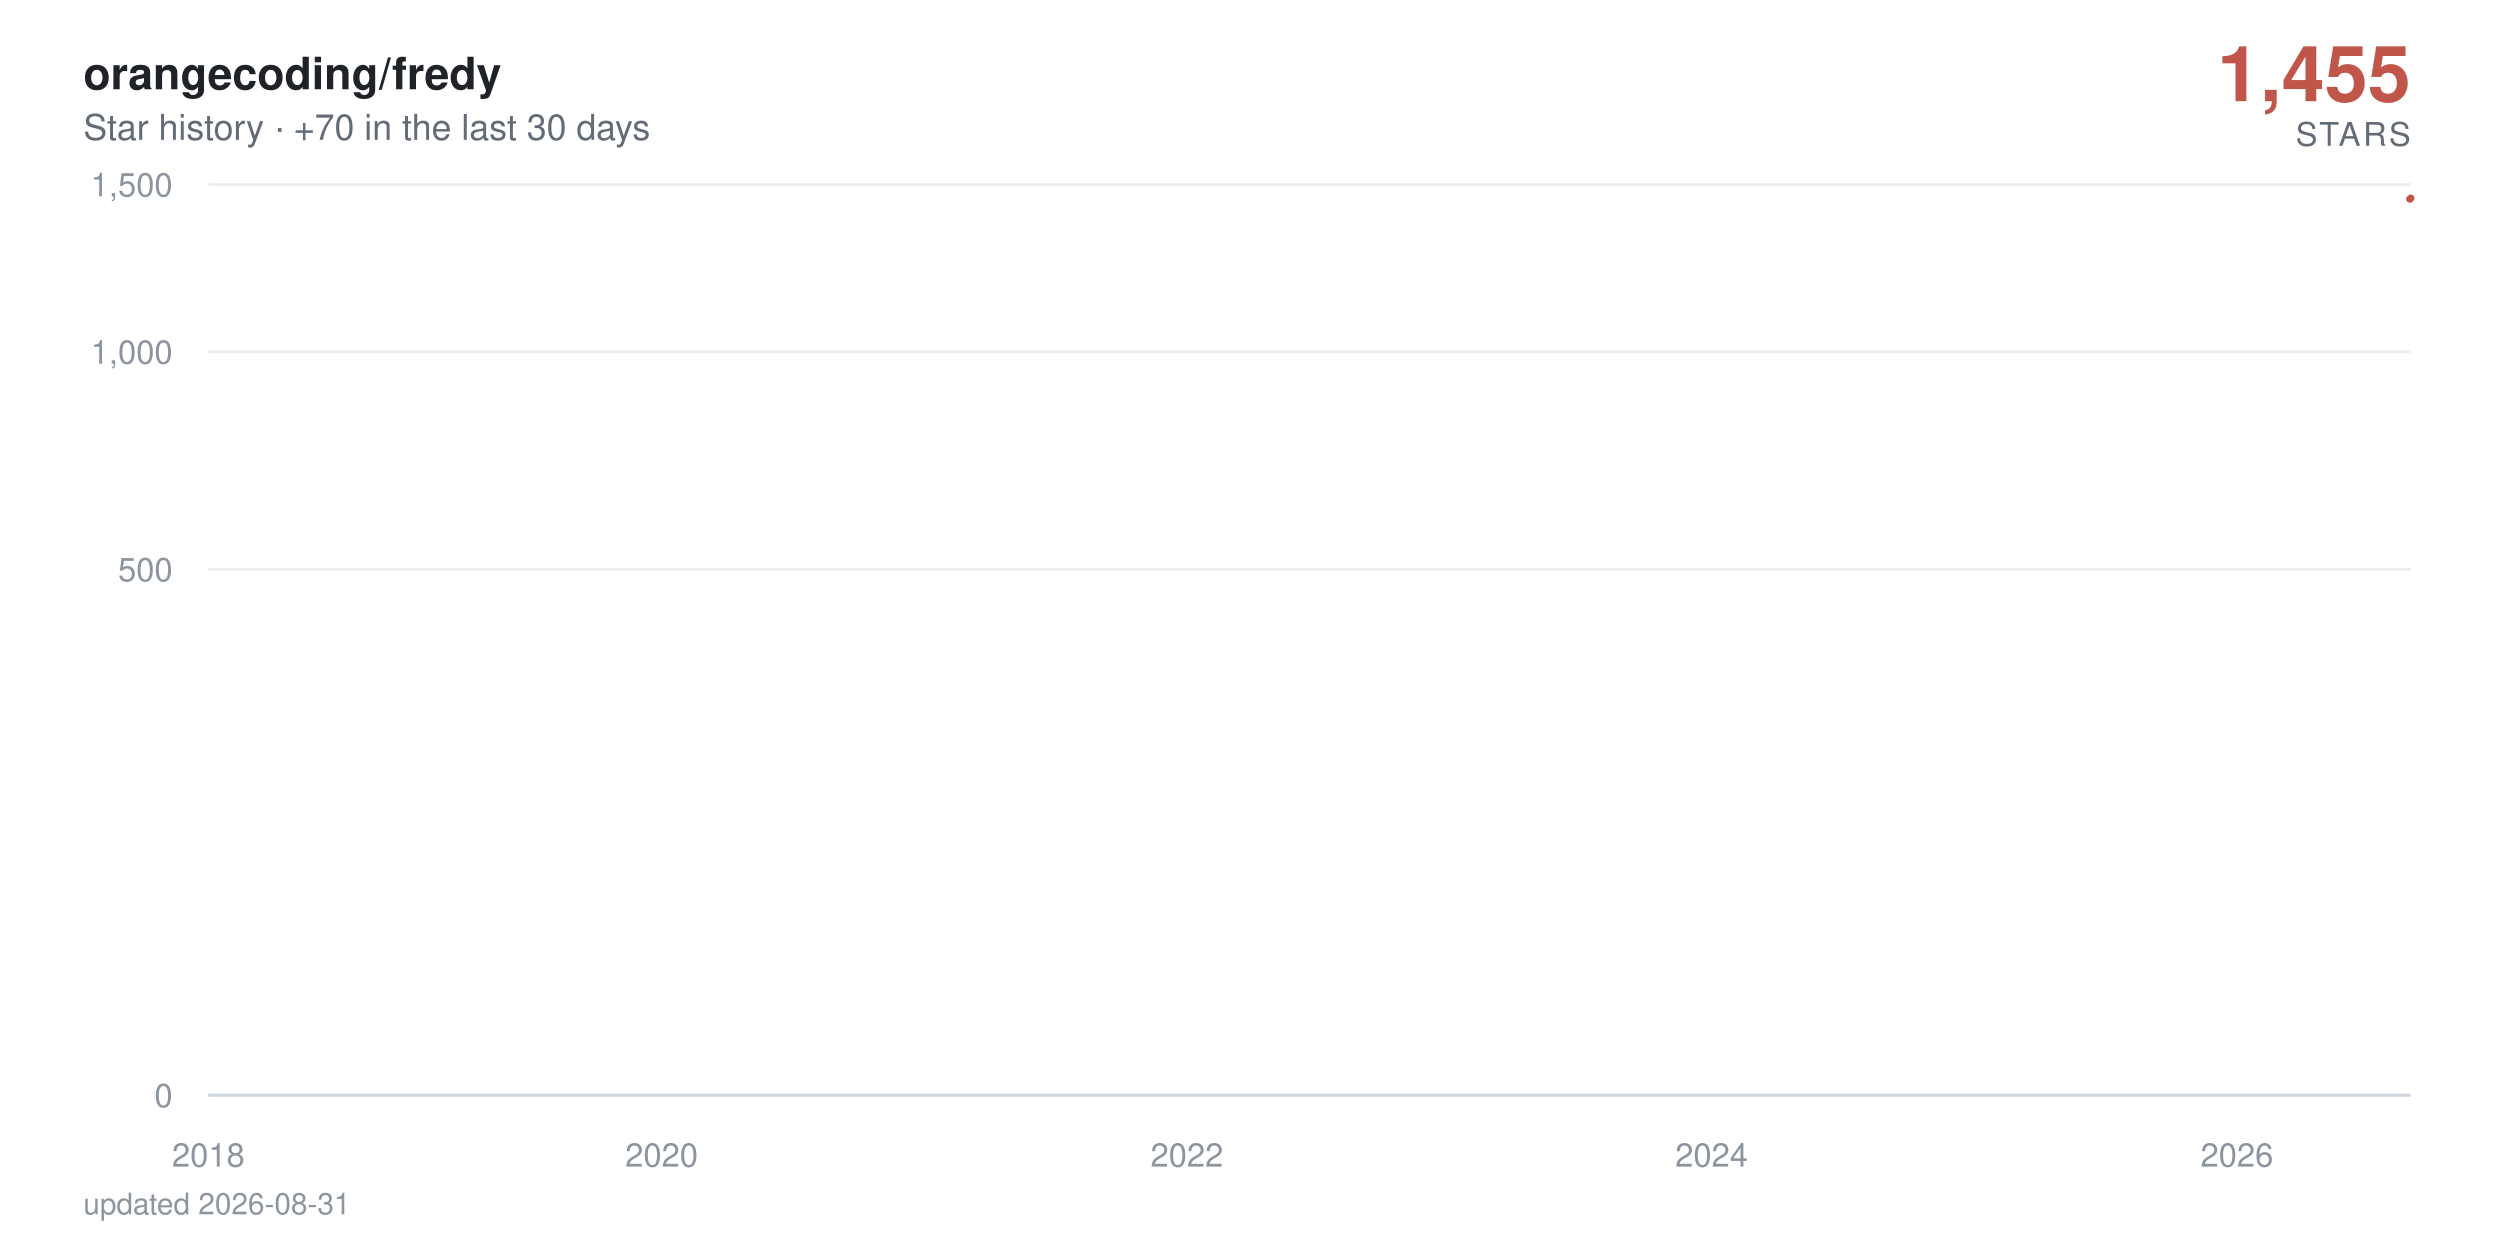
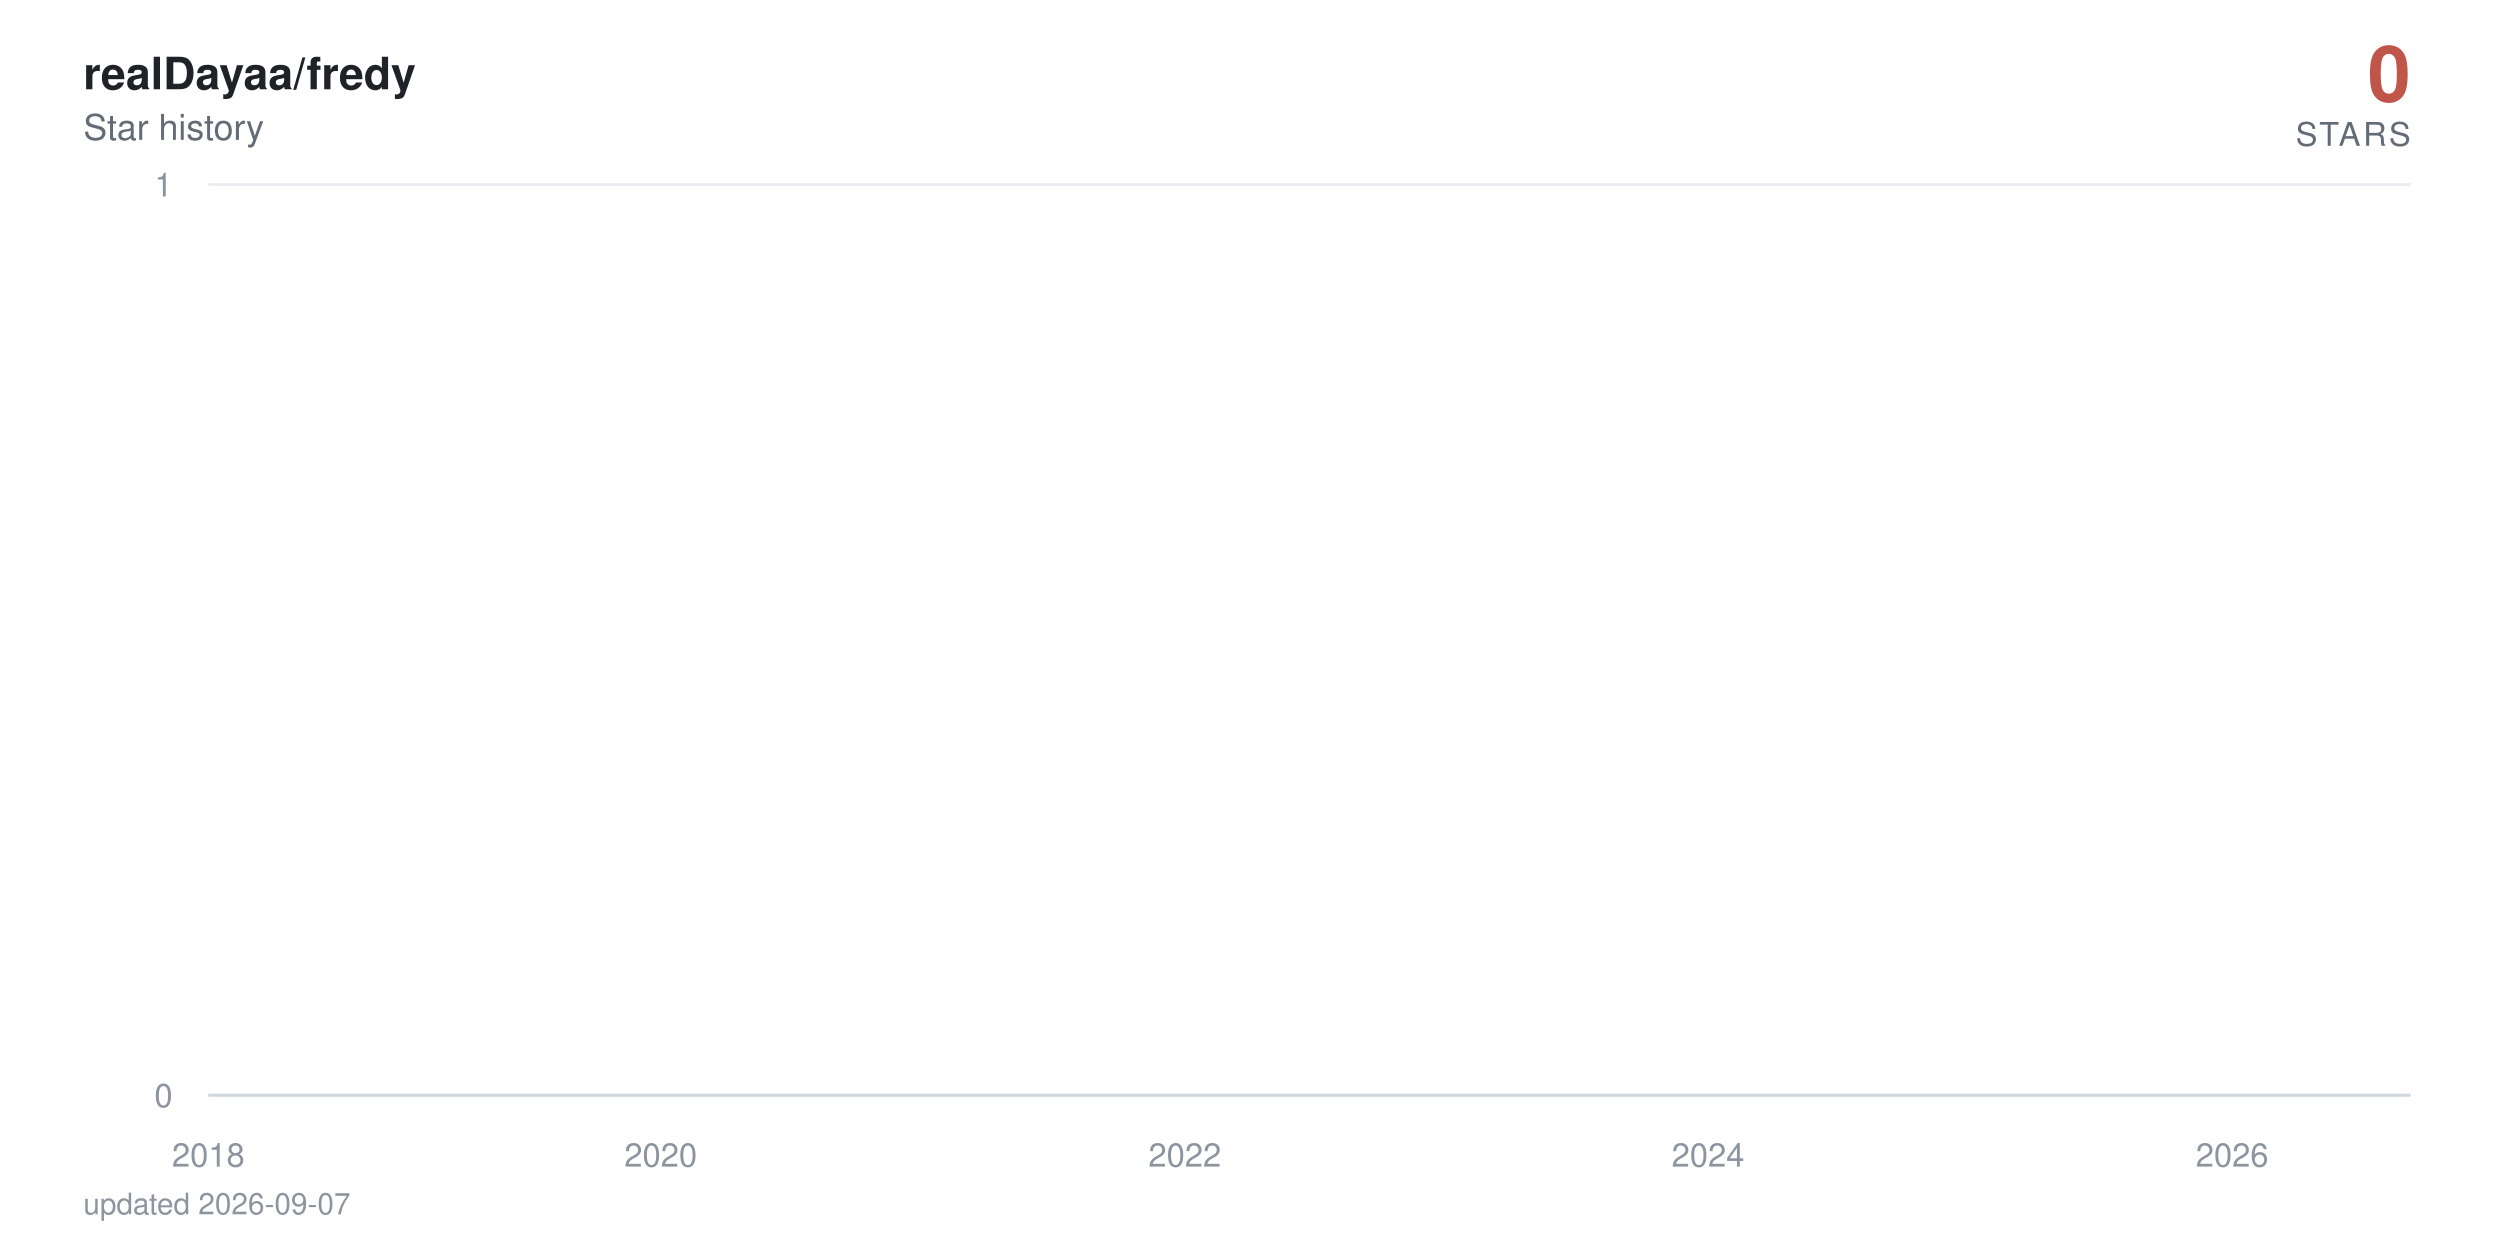
- <svg xmlns="http://www.w3.org/2000/svg" viewBox="0 0 840 420" width="840" height="420" role="img" aria-label="orangecoding/fredy star history: 1,455 stars">
+ <svg xmlns="http://www.w3.org/2000/svg" viewBox="0 0 840 420" width="840" height="420" role="img" aria-label="realDayaa/fredy star history: 0 stars">
  <defs>
    <linearGradient id="area" x1="0" y1="0" x2="0" y2="1">
      <stop offset="0%" stop-color="#c0564a" stop-opacity="0.38" />
      <stop offset="100%" stop-color="#c0564a" stop-opacity="0" />
    </linearGradient>
  </defs>
  <style>
    text { font-family: -apple-system, BlinkMacSystemFont, 'Segoe UI', Helvetica, Arial, sans-serif; }
    .tick { fill: #8c959f; font-size: 11px; }
    .title { fill: #1f2328; font-size: 15px; font-weight: 600; }
    .subtitle { fill: #636c76; font-size: 12px; }
    .total { fill: #c0564a; font-size: 26px; font-weight: 700; }
    .total-label { fill: #636c76; font-size: 11px; letter-spacing: 0.08em; }
    .milestone-label { fill: #636c76; font-size: 10px; font-weight: 600; }
    .footer { fill: #8c959f; font-size: 10px; }

-     .line { stroke-dasharray: 895; stroke-dashoffset: 895; animation: draw 2.4s cubic-bezier(0.22, 0.61, 0.36, 1) forwards; }
+     .line { stroke-dasharray: 23178; stroke-dashoffset: 23178; animation: draw 2.4s cubic-bezier(0.22, 0.61, 0.36, 1) forwards; }
    .fill { opacity: 0; animation: appear 1.4s ease-out 0.9s forwards; }
    .milestone { opacity: 0; animation: appear 0.6s ease-out 1.9s forwards; }
    .end { opacity: 0; animation: appear 0.5s ease-out 2.3s forwards; }
-     .halo { transform-origin: 810px 66.6px; animation: pulse 2.8s ease-in-out 2.8s infinite; }
+     .halo { transform-origin: 810px 368px; animation: pulse 2.8s ease-in-out 2.8s infinite; }

    @keyframes draw { to { stroke-dashoffset: 0; } }
    @keyframes appear { to { opacity: 1; } }
    @keyframes pulse { 0%, 100% { transform: scale(1); opacity: 0.22; } 50% { transform: scale(1.5); opacity: 0.05; } }

    @media (prefers-reduced-motion: reduce) {
      .line { stroke-dashoffset: 0; animation: none; }
      .fill, .milestone, .end { opacity: 1; animation: none; }
      .halo { animation: none; }
    }
  </style>
  <rect width="840" height="420" fill="#ffffff" />
-   <text x="28" y="30" class="title">orangecoding/fredy</text>
-   <text x="28" y="47" class="subtitle">Star history · +70 in the last 30 days</text>
-   <text x="810" y="34" text-anchor="end" class="total">1,455</text>
+   <text x="28" y="30" class="title">realDayaa/fredy</text>
+   <text x="28" y="47" class="subtitle">Star history</text>
+   <text x="810" y="34" text-anchor="end" class="total">0</text>
  <text x="810" y="49" text-anchor="end" class="total-label">STARS</text>
  <line x1="70" y1="368" x2="810" y2="368" stroke="#eaeef2" stroke-width="1" />
  <text x="58" y="372" text-anchor="end" class="tick">0</text>
-   <line x1="70" y1="191.3" x2="810" y2="191.3" stroke="#eaeef2" stroke-width="1" />
-   <text x="58" y="195.3" text-anchor="end" class="tick">500</text>
-   <line x1="70" y1="118.2" x2="810" y2="118.2" stroke="#eaeef2" stroke-width="1" />
-   <text x="58" y="122.2" text-anchor="end" class="tick">1,000</text>
  <line x1="70" y1="62" x2="810" y2="62" stroke="#eaeef2" stroke-width="1" />
-   <text x="58" y="66" text-anchor="end" class="tick">1,500</text>
+   <text x="58" y="66" text-anchor="end" class="tick">1</text>
  <line x1="70" y1="368" x2="810" y2="368" stroke="#d0d7de" stroke-width="1" />
  <text x="70" y="392" text-anchor="middle" class="tick">2018</text>
-   <text x="222.3" y="392" text-anchor="middle" class="tick">2020</text>
-   <text x="398.8" y="392" text-anchor="middle" class="tick">2022</text>
-   <text x="575.1" y="392" text-anchor="middle" class="tick">2024</text>
-   <text x="751.6" y="392" text-anchor="middle" class="tick">2026</text>
-   <path class="fill" d="M70,368 70,360.1 L71.7,356.8 L90,348.6 L90.3,347.1 L90.5,345.7 L198.9,344.3 L218.5,343 L221.6,340.6 L222.6,339.5 L226.5,338.4 L226.9,337.4 L233.7,336.4 L237.3,335.4 L258.3,334.5 L265.6,333.6 L268.5,332.7 L274.7,331.8 L288.3,330.9 L298.4,330.1 L313.4,329.3 L313.8,328.5 L325.4,327.7 L325.9,326.9 L330.8,326.2 L342.1,325.5 L342.6,324.7 L342.8,324 L346,323.3 L347.2,322.6 L349.3,321.9 L352,321.3 L364.6,320.6 L373.2,319.9 L374.2,318 L377.3,317.4 L382.2,316.8 L383.6,315.6 L383.9,315 L384.6,314.4 L385.3,313.3 L385.6,312.7 L388,312.1 L388.5,311.6 L390.6,311 L392.1,310.5 L392.6,309.9 L398.8,309.4 L400,308.9 L400.8,308.3 L401.5,307.8 L402,307.3 L402.5,306.8 L404.4,306.3 L405.1,305.3 L405.4,304.8 L405.6,304.3 L409.2,303.8 L409.5,303.3 L410.4,302.8 L411.1,302.4 L413.3,301.9 L414.5,301.4 L416.5,301 L419.1,300.5 L419.6,300 L422,299.6 L422.3,298.2 L425.9,297.8 L426.6,297.3 L428,296.9 L429,296.5 L429.3,296 L431.7,295.6 L433.1,295.2 L433.4,294.7 L435.8,294.3 L437.2,293.9 L438.7,293 L438.9,292.6 L440.4,292.2 L443.3,291.8 L445.4,291.4 L446.4,291 L447.4,290.6 L447.6,289.8 L448.1,289.4 L449.8,289 L450.5,288.6 L452,288.2 L452.2,287.8 L452.4,287.4 L453.2,287 L453.9,286.7 L455.6,285.9 L455.8,285.1 L456.3,284.8 L457,284.4 L457.3,283.6 L459.9,283.3 L460.2,282.9 L460.9,282.5 L465.7,281.8 L466.4,281.5 L468.9,281.1 L469.3,280.7 L469.8,280.4 L470.1,280 L472.5,279.7 L476.3,279.3 L477.1,279 L477.3,278.6 L478.8,278.3 L481.2,277.9 L482.1,277.6 L482.4,277.2 L482.6,276.9 L482.9,276.5 L484.1,276.2 L485.5,275.9 L487.9,275.5 L488.2,275.2 L489.9,274.8 L490.3,274.5 L494,274.2 L497.1,273.9 L497.6,273.5 L499.5,273.2 L499.8,272.9 L500,272.5 L500.5,272.2 L501.7,271.9 L502.4,271.6 L508.4,271.2 L509.9,270.9 L510.6,270.6 L512.1,270.3 L512.3,270 L512.8,269.6 L513.3,269.3 L513.5,269 L515.7,268.7 L516.9,268.4 L521.5,267.7 L530.9,267.4 L531.6,267.1 L537.4,266.8 L538.9,266.5 L544.2,266.2 L544.7,265.9 L546.8,265.6 L547.1,265.3 L548.8,265 L550,264.7 L551.7,264.4 L553.1,264.1 L558.9,263.8 L559.9,263.5 L564.5,263.2 L564.9,262.9 L574.6,262.6 L576.5,262 L576.8,261.7 L578.9,261.4 L579.2,261.1 L582.8,260.8 L583.1,260.5 L583.3,260.2 L585.2,260 L587.9,259.7 L588.6,259.4 L590.3,259.1 L594.4,258.8 L594.9,258.5 L596.1,258.2 L600.7,258 L601.4,257.4 L605,257.1 L606.7,256.5 L607.4,256.3 L611.8,256 L613.7,255.7 L616.9,255.4 L618.3,255.2 L620,254.9 L620.2,254.3 L620.7,254.1 L621,253.8 L621.2,253.5 L621.7,253.2 L621.9,253 L622.9,252.7 L623.9,252.4 L625.5,252.2 L626.5,251.9 L628.2,251.3 L628.7,251.1 L630.4,250.8 L632.3,250.5 L634.5,250.3 L635.2,250 L635.9,249.8 L638.1,249.5 L641,249.2 L643.2,249 L643.9,248.7 L644.1,248.4 L644.6,247.9 L645.3,247.7 L646.1,247.4 L646.5,247.1 L648,246.9 L650.4,246.6 L652.6,246.4 L653.5,246.1 L655.5,245.9 L660.3,245.6 L661.3,245.3 L662.2,245.1 L663.4,244.8 L663.9,244.3 L668.8,244.1 L670,243.8 L670.5,243.6 L675.5,243.3 L677.5,243.1 L678.2,242.8 L683,242.6 L683.2,242.3 L684.7,242.1 L685.9,241.6 L689.5,241.3 L690.2,241.1 L693.1,240.8 L694.4,240.4 L694.6,240.1 L694.8,239.9 L695.1,239.6 L695.8,238.9 L696,238.7 L696.3,238.2 L696.5,237.9 L697.2,237.7 L697.7,237.5 L698.9,237.2 L699.2,237 L699.4,236.7 L700.1,236.5 L701.6,236.3 L703.3,236 L703.8,235.8 L704.3,235.6 L705.2,235.1 L707.1,234.6 L708.4,234.4 L708.8,234.2 L709.3,233.9 L711.7,233.7 L712.5,233.5 L712.7,233 L715.4,232.8 L715.6,232.5 L717.3,232.3 L717.5,232.1 L717.8,231.8 L718.5,231.6 L718.7,231.4 L719.2,231.2 L719.5,230.9 L719.7,230.7 L720.4,230.2 L720.7,229.8 L720.9,229.6 L721.4,229.1 L721.6,228.7 L722.6,228.4 L722.8,228 L723.1,227.6 L723.8,227.3 L724,227.1 L724.3,226.9 L724.8,226.7 L725.5,224.9 L725.7,224.5 L726.2,223.8 L726.5,223.6 L727.7,223.4 L727.9,223.2 L728.2,222.7 L728.4,222.3 L728.6,222.1 L728.9,221.5 L729.1,221.2 L729.4,221 L729.8,220.8 L730.1,220.6 L732,220.4 L732.5,219.3 L732.7,219.1 L733,218.9 L733.2,218.7 L733.5,218.3 L734.2,217.9 L734.4,217.3 L734.7,216.8 L735.2,216.6 L735.6,216.2 L735.9,215.8 L736.1,215.6 L736.8,215 L737.3,214.4 L737.6,214.2 L738.1,214 L738.5,213.8 L739,213.4 L739.3,213.2 L739.5,213 L739.7,212.6 L740.5,212.4 L740.7,212.2 L740.9,212 L741.2,211.6 L741.4,211.4 L742.6,211.2 L743.4,211 L743.8,210.8 L744.1,210.6 L744.3,210.2 L744.6,209.6 L745.8,209.4 L746,209.2 L746.3,208.6 L746.5,208.2 L747,208 L748.2,207.8 L750.1,207.2 L750.6,207 L751.1,206.9 L751.3,206.3 L751.6,205.7 L751.8,204.9 L752.1,204.7 L752.5,203.8 L752.8,203.2 L753,202.8 L753.3,201.9 L754.2,201.7 L754.7,201.5 L755.2,201.3 L755.4,201.1 L755.7,201 L755.9,200.8 L756.2,200.2 L756.4,199.8 L756.6,199.7 L757.1,198.9 L757.6,198.7 L757.8,198.2 L758.1,198 L758.6,197.8 L758.8,197.4 L759.1,197.1 L759.3,196.9 L759.5,196.2 L759.8,195.1 L760,194.5 L760.3,194.2 L760.5,194 L760.7,193.8 L761,193.6 L761.2,193.1 L761.5,192.7 L761.7,192.4 L762,192 L762.4,191.7 L762.7,191 L763.2,190.6 L763.4,190.4 L763.6,190.1 L763.9,189.9 L764.1,189.4 L764.6,189.2 L764.9,189 L765.1,188.9 L765.8,188.5 L766.1,188 L766.3,187.8 L766.5,187.5 L766.8,187.1 L767,187 L767.3,186.6 L767.5,185.4 L767.7,184.9 L768,184.7 L768.2,184.6 L768.5,184.1 L768.7,183.9 L769,183.7 L769.4,183.6 L769.9,183 L770.2,182.5 L770.4,182 L770.9,181.5 L771.1,181.2 L771.4,181 L771.6,180.5 L771.9,180.4 L772.3,180 L772.6,179.5 L772.8,179 L773.1,178.9 L773.3,178.2 L773.5,178 L774,177.9 L774.3,177.7 L774.5,177.6 L774.8,177.4 L775.2,177.2 L775.5,176.7 L775.7,176.6 L776,176.4 L776.2,176.3 L776.7,176.1 L777.6,175.9 L777.9,175.6 L778.6,174.8 L778.9,174.3 L779.3,174 L779.6,173.8 L780.3,173.7 L780.5,173.5 L781,173.2 L781.3,172.9 L781.5,172.7 L781.8,172.5 L782,171.9 L783,171.7 L783.2,171.4 L783.7,171.1 L783.9,171 L784.2,170.8 L784.9,170.6 L785.4,170.5 L785.6,170.2 L785.9,169.8 L786.1,169.7 L786.3,169.5 L786.6,169.4 L786.8,169.2 L787.1,169.1 L787.3,168.9 L787.5,168.7 L787.8,146.9 L788,116.8 L788.3,111.7 L788.5,107.9 L788.8,106.1 L789,104.4 L789.2,104.1 L789.5,103.3 L789.7,102.6 L790,101.9 L790.2,101.4 L790.7,101.1 L790.9,100.8 L791.2,100 L791.4,97.2 L791.7,96.6 L791.9,95.7 L792.1,95.6 L792.4,95.4 L792.6,94.9 L792.9,94.5 L793.1,94.1 L793.3,93.5 L793.8,92.9 L794.1,92.7 L794.3,92.5 L794.5,92.3 L794.8,91.6 L795,91.2 L795.3,90.9 L795.5,90.8 L795.8,90.3 L796,90.1 L796.2,89.8 L796.5,88.9 L796.7,88.7 L797,88.4 L797.2,88.2 L797.4,88.1 L797.9,87.9 L798.4,87.5 L798.7,87.3 L799.1,87.2 L799.4,86.9 L799.6,86.8 L799.9,86.3 L800.1,86.1 L800.3,85.8 L800.6,85.6 L800.8,85.2 L801.1,85.1 L801.3,84.1 L801.5,77.9 L801.8,75.8 L802,75.3 L802.3,74.7 L802.5,74.4 L802.8,74 L803,73.5 L803.2,73.3 L803.7,73.2 L804,73.1 L804.2,73 L804.4,72.7 L804.7,72.4 L804.9,72.3 L805.2,71.8 L805.4,71.7 L805.7,71.1 L805.9,71 L806.1,70.7 L806.4,70.5 L806.6,70.5 L806.9,69.7 L807.1,69.3 L807.3,69.2 L807.6,69.1 L807.8,68.8 L808.1,68.6 L808.3,68.6 L808.6,68.2 L808.8,67.7 L809,67.5 L809.3,67.2 L809.5,67 L809.8,66.8 L810,66.6 L810,368 Z" fill="url(#area)" />
-   <path class="line" d="M70,360.1 L71.7,356.8 L90,348.6 L90.3,347.1 L90.5,345.7 L198.9,344.3 L218.5,343 L221.6,340.6 L222.6,339.5 L226.5,338.4 L226.9,337.4 L233.7,336.4 L237.3,335.4 L258.3,334.5 L265.6,333.6 L268.5,332.7 L274.7,331.8 L288.3,330.9 L298.4,330.1 L313.4,329.3 L313.8,328.5 L325.4,327.7 L325.9,326.9 L330.8,326.2 L342.1,325.5 L342.6,324.7 L342.8,324 L346,323.3 L347.2,322.6 L349.3,321.9 L352,321.3 L364.6,320.6 L373.2,319.9 L374.2,318 L377.3,317.4 L382.2,316.8 L383.6,315.6 L383.9,315 L384.6,314.4 L385.3,313.3 L385.6,312.7 L388,312.1 L388.5,311.6 L390.6,311 L392.1,310.5 L392.6,309.9 L398.8,309.4 L400,308.9 L400.8,308.3 L401.5,307.8 L402,307.3 L402.5,306.8 L404.4,306.3 L405.1,305.3 L405.4,304.8 L405.6,304.3 L409.2,303.8 L409.5,303.3 L410.4,302.8 L411.1,302.4 L413.3,301.9 L414.5,301.4 L416.5,301 L419.1,300.5 L419.6,300 L422,299.6 L422.3,298.2 L425.9,297.8 L426.6,297.3 L428,296.9 L429,296.5 L429.3,296 L431.7,295.6 L433.1,295.2 L433.4,294.7 L435.8,294.3 L437.2,293.9 L438.7,293 L438.9,292.6 L440.4,292.2 L443.3,291.8 L445.4,291.4 L446.4,291 L447.4,290.6 L447.6,289.8 L448.1,289.4 L449.8,289 L450.5,288.6 L452,288.2 L452.2,287.8 L452.4,287.4 L453.2,287 L453.9,286.7 L455.6,285.9 L455.8,285.1 L456.3,284.8 L457,284.4 L457.3,283.6 L459.9,283.3 L460.2,282.9 L460.9,282.5 L465.7,281.8 L466.4,281.5 L468.9,281.1 L469.3,280.7 L469.8,280.4 L470.1,280 L472.5,279.7 L476.3,279.3 L477.1,279 L477.3,278.6 L478.8,278.3 L481.2,277.9 L482.1,277.6 L482.4,277.2 L482.6,276.9 L482.9,276.5 L484.1,276.2 L485.5,275.9 L487.9,275.5 L488.2,275.2 L489.9,274.8 L490.3,274.5 L494,274.2 L497.1,273.9 L497.6,273.5 L499.5,273.2 L499.8,272.9 L500,272.5 L500.5,272.2 L501.7,271.9 L502.4,271.6 L508.4,271.2 L509.9,270.9 L510.6,270.6 L512.1,270.3 L512.3,270 L512.8,269.6 L513.3,269.3 L513.5,269 L515.7,268.7 L516.9,268.4 L521.5,267.7 L530.9,267.4 L531.6,267.1 L537.4,266.8 L538.9,266.5 L544.2,266.2 L544.7,265.9 L546.8,265.6 L547.1,265.3 L548.8,265 L550,264.7 L551.7,264.4 L553.1,264.1 L558.9,263.8 L559.9,263.5 L564.5,263.2 L564.9,262.9 L574.6,262.6 L576.5,262 L576.8,261.7 L578.9,261.4 L579.2,261.1 L582.8,260.8 L583.1,260.5 L583.3,260.2 L585.2,260 L587.9,259.7 L588.6,259.4 L590.3,259.1 L594.4,258.8 L594.9,258.5 L596.1,258.2 L600.7,258 L601.4,257.4 L605,257.1 L606.7,256.5 L607.4,256.3 L611.8,256 L613.7,255.7 L616.9,255.4 L618.3,255.2 L620,254.9 L620.2,254.3 L620.7,254.1 L621,253.8 L621.2,253.5 L621.7,253.2 L621.9,253 L622.9,252.7 L623.9,252.4 L625.5,252.2 L626.5,251.9 L628.2,251.3 L628.7,251.1 L630.4,250.8 L632.3,250.5 L634.5,250.3 L635.2,250 L635.9,249.8 L638.1,249.5 L641,249.2 L643.2,249 L643.9,248.7 L644.1,248.4 L644.6,247.9 L645.3,247.7 L646.1,247.4 L646.5,247.1 L648,246.9 L650.4,246.6 L652.6,246.4 L653.5,246.1 L655.5,245.9 L660.3,245.6 L661.3,245.3 L662.2,245.1 L663.4,244.8 L663.9,244.3 L668.8,244.1 L670,243.8 L670.5,243.6 L675.5,243.3 L677.5,243.1 L678.2,242.8 L683,242.6 L683.2,242.3 L684.7,242.1 L685.9,241.6 L689.5,241.3 L690.2,241.1 L693.1,240.8 L694.4,240.4 L694.6,240.1 L694.8,239.9 L695.1,239.6 L695.8,238.9 L696,238.7 L696.3,238.2 L696.5,237.9 L697.2,237.7 L697.7,237.5 L698.9,237.2 L699.2,237 L699.4,236.7 L700.1,236.5 L701.6,236.3 L703.3,236 L703.8,235.8 L704.3,235.6 L705.2,235.1 L707.1,234.6 L708.4,234.4 L708.8,234.2 L709.3,233.9 L711.7,233.7 L712.5,233.5 L712.7,233 L715.4,232.8 L715.6,232.5 L717.3,232.3 L717.5,232.1 L717.8,231.8 L718.5,231.6 L718.7,231.4 L719.2,231.2 L719.5,230.9 L719.7,230.7 L720.4,230.2 L720.7,229.8 L720.9,229.6 L721.4,229.1 L721.6,228.7 L722.6,228.4 L722.8,228 L723.1,227.6 L723.8,227.3 L724,227.1 L724.3,226.9 L724.8,226.7 L725.5,224.9 L725.7,224.5 L726.2,223.8 L726.5,223.6 L727.7,223.4 L727.9,223.2 L728.2,222.7 L728.4,222.3 L728.6,222.1 L728.9,221.5 L729.1,221.2 L729.4,221 L729.8,220.8 L730.1,220.6 L732,220.4 L732.5,219.3 L732.7,219.1 L733,218.9 L733.2,218.7 L733.5,218.3 L734.2,217.9 L734.4,217.3 L734.7,216.8 L735.2,216.6 L735.6,216.2 L735.9,215.8 L736.1,215.6 L736.8,215 L737.3,214.4 L737.6,214.2 L738.1,214 L738.5,213.8 L739,213.4 L739.3,213.2 L739.5,213 L739.7,212.6 L740.5,212.4 L740.7,212.2 L740.9,212 L741.2,211.6 L741.4,211.4 L742.6,211.2 L743.4,211 L743.8,210.8 L744.1,210.6 L744.3,210.2 L744.6,209.6 L745.8,209.4 L746,209.2 L746.3,208.6 L746.5,208.2 L747,208 L748.2,207.8 L750.1,207.2 L750.6,207 L751.1,206.9 L751.3,206.3 L751.6,205.7 L751.8,204.9 L752.1,204.7 L752.5,203.8 L752.8,203.2 L753,202.8 L753.3,201.9 L754.2,201.7 L754.7,201.5 L755.2,201.3 L755.4,201.1 L755.7,201 L755.9,200.8 L756.2,200.2 L756.4,199.8 L756.6,199.7 L757.1,198.9 L757.6,198.7 L757.8,198.2 L758.1,198 L758.6,197.8 L758.8,197.4 L759.1,197.1 L759.3,196.9 L759.5,196.2 L759.8,195.1 L760,194.5 L760.3,194.2 L760.5,194 L760.7,193.8 L761,193.6 L761.2,193.1 L761.5,192.7 L761.7,192.4 L762,192 L762.4,191.7 L762.7,191 L763.2,190.6 L763.4,190.4 L763.6,190.1 L763.9,189.9 L764.1,189.4 L764.6,189.2 L764.9,189 L765.1,188.9 L765.8,188.5 L766.1,188 L766.3,187.8 L766.5,187.5 L766.8,187.1 L767,187 L767.3,186.6 L767.5,185.4 L767.7,184.9 L768,184.7 L768.2,184.6 L768.5,184.1 L768.7,183.9 L769,183.7 L769.4,183.6 L769.9,183 L770.2,182.5 L770.4,182 L770.9,181.5 L771.1,181.2 L771.4,181 L771.6,180.5 L771.9,180.4 L772.3,180 L772.6,179.5 L772.8,179 L773.1,178.9 L773.3,178.2 L773.5,178 L774,177.9 L774.3,177.7 L774.5,177.6 L774.8,177.4 L775.2,177.2 L775.5,176.7 L775.7,176.6 L776,176.4 L776.2,176.3 L776.7,176.1 L777.6,175.9 L777.9,175.6 L778.6,174.8 L778.9,174.3 L779.3,174 L779.6,173.8 L780.3,173.7 L780.5,173.5 L781,173.2 L781.3,172.9 L781.5,172.7 L781.8,172.5 L782,171.9 L783,171.7 L783.2,171.4 L783.7,171.1 L783.9,171 L784.2,170.8 L784.9,170.6 L785.4,170.5 L785.6,170.2 L785.9,169.8 L786.1,169.7 L786.3,169.5 L786.6,169.4 L786.8,169.2 L787.1,169.1 L787.3,168.9 L787.5,168.7 L787.8,146.9 L788,116.8 L788.3,111.7 L788.5,107.9 L788.8,106.1 L789,104.4 L789.2,104.1 L789.5,103.3 L789.7,102.6 L790,101.9 L790.2,101.4 L790.7,101.1 L790.9,100.8 L791.2,100 L791.4,97.2 L791.7,96.6 L791.9,95.7 L792.1,95.6 L792.4,95.4 L792.6,94.9 L792.9,94.5 L793.1,94.1 L793.3,93.5 L793.8,92.9 L794.1,92.7 L794.3,92.5 L794.5,92.3 L794.8,91.6 L795,91.2 L795.3,90.9 L795.5,90.8 L795.8,90.3 L796,90.1 L796.2,89.8 L796.5,88.9 L796.7,88.7 L797,88.4 L797.2,88.2 L797.4,88.1 L797.9,87.9 L798.4,87.5 L798.7,87.3 L799.1,87.2 L799.4,86.9 L799.6,86.8 L799.9,86.3 L800.1,86.1 L800.3,85.8 L800.6,85.6 L800.8,85.2 L801.1,85.1 L801.3,84.1 L801.5,77.9 L801.8,75.8 L802,75.3 L802.3,74.7 L802.5,74.4 L802.8,74 L803,73.5 L803.2,73.3 L803.7,73.2 L804,73.1 L804.2,73 L804.4,72.7 L804.7,72.4 L804.9,72.3 L805.2,71.8 L805.4,71.7 L805.7,71.1 L805.9,71 L806.1,70.7 L806.4,70.5 L806.6,70.5 L806.9,69.7 L807.1,69.3 L807.3,69.2 L807.6,69.1 L807.8,68.8 L808.1,68.6 L808.3,68.6 L808.6,68.2 L808.8,67.7 L809,67.5 L809.3,67.2 L809.5,67 L809.8,66.8 L810,66.6" fill="none" stroke="#c0564a" stroke-width="2.5" stroke-linecap="round" stroke-linejoin="round" />
+   <text x="222" y="392" text-anchor="middle" class="tick">2020</text>
+   <text x="398.1" y="392" text-anchor="middle" class="tick">2022</text>
+   <text x="573.9" y="392" text-anchor="middle" class="tick">2024</text>
+   <text x="750" y="392" text-anchor="middle" class="tick">2026</text>
+   <path class="fill" d="M70,368 70,62 L71.7,-64.7 L90,-381.5 L90.2,-441.6 L90.5,-497.5 L198.6,-550 L218.1,-599.7 L221.3,-692 L222.2,-735.3 L226.1,-776.9 L226.6,-817.1 L233.3,-856 L236.9,-893.7 L257.9,-930.2 L265.1,-965.8 L268,-1000.5 L274.3,-1034.3 L287.8,-1067.3 L297.9,-1099.5 L312.8,-1131.1 L313.3,-1162 L324.9,-1192.3 L325.3,-1222 L330.2,-1251.2 L341.5,-1279.9 L342,-1308 L342.2,-1335.7 L345.3,-1363 L346.5,-1389.8 L348.7,-1416.3 L351.4,-1442.3 L363.9,-1468 L372.6,-1493.3 L373.5,-1567.3 L376.6,-1591.4 L381.5,-1615.1 L382.9,-1661.8 L383.2,-1684.7 L383.9,-1707.4 L384.6,-1752 L384.8,-1774 L387.2,-1795.7 L387.7,-1817.3 L389.9,-1838.6 L391.3,-1859.7 L391.8,-1880.6 L398.1,-1901.4 L399.3,-1921.9 L400,-1942.2 L400.7,-1962.4 L401.2,-1982.4 L401.7,-2002.3 L403.6,-2021.9 L404.3,-2060.8 L404.6,-2080 L404.8,-2099.1 L408.4,-2118 L408.7,-2136.7 L409.6,-2155.3 L410.4,-2173.8 L412.5,-2192.2 L413.7,-2210.4 L415.7,-2228.5 L418.3,-2246.5 L418.8,-2264.3 L421.2,-2282 L421.5,-2334.5 L425.1,-2351.8 L425.8,-2368.9 L427.2,-2386 L428.2,-2402.9 L428.4,-2419.8 L430.8,-2436.5 L432.3,-2453.2 L432.5,-2469.7 L434.9,-2486.2 L436.4,-2502.5 L437.8,-2535 L438.1,-2551.1 L439.5,-2567 L442.4,-2583 L444.6,-2598.8 L445.5,-2614.5 L446.5,-2630.2 L446.7,-2661.2 L447.2,-2676.7 L448.9,-2692 L449.6,-2707.3 L451.1,-2722.4 L451.3,-2737.6 L451.6,-2752.6 L452.3,-2767.6 L453,-2782.5 L454.7,-2812 L454.9,-2841.4 L455.4,-2855.9 L456.1,-2870.4 L456.4,-2899.2 L459,-2913.5 L459.3,-2927.7 L460,-2941.9 L464.8,-2970.1 L465.5,-2984.1 L467.9,-2998 L468.4,-3011.9 L468.9,-3025.7 L469.1,-3039.5 L471.6,-3053.2 L475.4,-3066.8 L476.1,-3080.4 L476.4,-3094 L477.8,-3107.5 L480.2,-3120.9 L481.2,-3134.3 L481.4,-3147.7 L481.7,-3161 L481.9,-3174.2 L483.1,-3187.4 L484.6,-3200.5 L487,-3213.6 L487.2,-3226.7 L488.9,-3239.7 L489.4,-3252.6 L493,-3265.5 L496.1,-3278.4 L496.6,-3291.2 L498.5,-3304 L498.8,-3316.7 L499,-3329.4 L499.5,-3342.1 L500.7,-3354.7 L501.4,-3367.2 L507.4,-3379.7 L508.9,-3392.2 L509.6,-3404.6 L511.1,-3417 L511.3,-3429.4 L511.8,-3441.7 L512.3,-3453.9 L512.5,-3466.2 L514.7,-3478.4 L515.9,-3490.5 L520.5,-3514.7 L529.9,-3526.7 L530.6,-3538.7 L536.4,-3550.7 L537.8,-3562.6 L543.1,-3574.5 L543.6,-3586.4 L545.7,-3598.2 L546,-3610 L547.7,-3621.8 L548.9,-3633.5 L550.6,-3645.2 L552,-3656.8 L557.8,-3668.4 L558.8,-3680 L563.3,-3691.5 L563.8,-3703.1 L573.5,-3714.5 L575.4,-3737.4 L575.6,-3748.8 L577.8,-3760.2 L578,-3771.5 L581.6,-3782.8 L581.9,-3794 L582.1,-3805.3 L584,-3816.5 L586.7,-3827.7 L587.4,-3838.8 L589.1,-3849.9 L593.2,-3861 L593.7,-3872.1 L594.9,-3883.1 L599.5,-3894.1 L600.2,-3916 L603.8,-3926.9 L605.5,-3948.7 L606.2,-3959.5 L610.5,-3970.3 L612.5,-3981.1 L615.6,-3991.8 L617.1,-4002.6 L618.7,-4013.3 L619,-4034.6 L619.5,-4045.2 L619.7,-4055.8 L619.9,-4066.4 L620.4,-4076.9 L620.7,-4087.4 L621.6,-4097.9 L622.6,-4108.4 L624.3,-4118.8 L625.2,-4129.3 L626.9,-4150 L627.4,-4160.4 L629.1,-4170.7 L631,-4181 L633.2,-4191.3 L633.9,-4201.6 L634.6,-4211.8 L636.8,-4222 L639.7,-4232.2 L641.9,-4242.4 L642.6,-4252.5 L642.8,-4262.6 L643.3,-4282.8 L644,-4292.9 L644.8,-4302.9 L645.2,-4312.9 L646.7,-4322.9 L649.1,-4332.9 L651.3,-4342.8 L652.2,-4352.7 L654.1,-4362.6 L659,-4372.5 L659.9,-4382.4 L660.9,-4392.2 L662.1,-4402.1 L662.6,-4421.7 L667.4,-4431.4 L668.6,-4441.2 L669.1,-4450.9 L674.1,-4460.6 L676.1,-4470.3 L676.8,-4480 L681.6,-4489.6 L681.8,-4499.2 L683.3,-4508.8 L684.5,-4528 L688.1,-4537.6 L688.8,-4547.1 L691.7,-4556.6 L692.9,-4575.6 L693.2,-4585 L693.4,-4594.5 L693.7,-4603.9 L694.4,-4632.1 L694.6,-4641.4 L694.9,-4660.1 L695.1,-4669.4 L695.8,-4678.7 L696.3,-4687.9 L697.5,-4697.2 L697.7,-4706.4 L698,-4715.7 L698.7,-4724.9 L700.2,-4734 L701.8,-4743.2 L702.3,-4752.4 L702.8,-4761.5 L703.8,-4779.7 L705.7,-4797.9 L706.9,-4806.9 L707.4,-4816 L707.9,-4825 L710.3,-4834 L711,-4843 L711.2,-4860.9 L713.9,-4869.9 L714.1,-4878.8 L715.8,-4887.7 L716.1,-4896.6 L716.3,-4905.5 L717,-4914.4 L717.3,-4923.2 L717.7,-4932.1 L718,-4940.9 L718.2,-4949.7 L718.9,-4967.3 L719.2,-4984.8 L719.4,-4993.6 L719.9,-5011 L720.1,-5028.4 L721.1,-5037 L721.4,-5054.3 L721.6,-5071.6 L722.3,-5080.2 L722.6,-5088.8 L722.8,-5097.3 L723.3,-5105.9 L724,-5173.9 L724.2,-5190.8 L724.7,-5216 L725,-5224.4 L726.2,-5232.7 L726.4,-5241.1 L726.7,-5257.7 L726.9,-5274.4 L727.1,-5282.7 L727.4,-5307.5 L727.6,-5315.7 L727.9,-5323.9 L728.3,-5332.1 L728.6,-5340.4 L730.5,-5348.6 L731,-5389.4 L731.2,-5397.5 L731.5,-5405.6 L731.7,-5413.7 L732,-5429.9 L732.7,-5446 L732.9,-5470.1 L733.2,-5486.1 L733.6,-5494.1 L734.1,-5510.1 L734.4,-5526 L734.6,-5533.9 L735.3,-5557.7 L735.8,-5581.3 L736,-5589.2 L736.5,-5597 L737,-5604.9 L737.5,-5620.5 L737.7,-5628.4 L738,-5636.2 L738.2,-5651.7 L738.9,-5659.5 L739.2,-5667.3 L739.4,-5675 L739.7,-5690.5 L739.9,-5698.2 L741.1,-5705.9 L741.8,-5713.6 L742.3,-5721.3 L742.6,-5729 L742.8,-5744.3 L743,-5767.3 L744.2,-5774.9 L744.5,-5782.5 L744.7,-5805.3 L745,-5820.5 L745.4,-5828 L746.6,-5835.6 L748.6,-5858.2 L749.1,-5865.7 L749.5,-5873.2 L749.8,-5895.7 L750,-5918 L750.3,-5947.8 L750.5,-5955.2 L751,-5992.1 L751.2,-6014.1 L751.5,-6028.8 L751.7,-6065.3 L752.7,-6072.6 L753.2,-6079.8 L753.6,-6087.1 L753.9,-6094.3 L754.1,-6101.6 L754.4,-6108.8 L754.6,-6130.4 L754.8,-6144.8 L755.1,-6152 L755.6,-6180.7 L756,-6187.8 L756.3,-6209.2 L756.5,-6216.3 L757,-6223.4 L757.2,-6237.6 L757.5,-6251.8 L757.7,-6258.9 L758,-6287.1 L758.2,-6329.1 L758.5,-6350.1 L758.7,-6364 L758.9,-6371 L759.2,-6377.9 L759.4,-6384.8 L759.7,-6405.6 L759.9,-6419.4 L760.1,-6433.2 L760.4,-6446.9 L760.9,-6460.7 L761.1,-6488 L761.6,-6501.7 L761.8,-6508.5 L762.1,-6522.1 L762.3,-6528.9 L762.5,-6549.2 L763,-6556 L763.3,-6562.7 L763.5,-6569.5 L764.2,-6583 L764.5,-6603.2 L764.7,-6609.9 L765,-6623.3 L765.2,-6636.7 L765.4,-6643.3 L765.7,-6656.7 L765.9,-6703.2 L766.2,-6723 L766.4,-6729.6 L766.6,-6736.2 L766.9,-6756 L767.1,-6762.5 L767.4,-6769.1 L767.8,-6775.6 L768.3,-6795.3 L768.6,-6814.9 L768.8,-6834.4 L769.3,-6853.9 L769.5,-6866.8 L769.8,-6873.3 L770,-6892.7 L770.3,-6899.1 L770.7,-6912 L771,-6931.2 L771.2,-6950.5 L771.5,-6956.9 L771.7,-6982.4 L771.9,-6988.7 L772.4,-6995.1 L772.7,-7001.5 L772.9,-7007.8 L773.1,-7014.2 L773.6,-7020.5 L773.9,-7039.5 L774.1,-7045.8 L774.3,-7052.1 L774.6,-7058.4 L775.1,-7064.7 L776,-7071 L776.3,-7083.6 L777,-7114.9 L777.2,-7133.7 L777.7,-7146.2 L778,-7152.4 L778.7,-7158.6 L778.9,-7164.8 L779.4,-7177.2 L779.6,-7189.6 L779.9,-7195.8 L780.1,-7202 L780.4,-7226.7 L781.3,-7232.9 L781.6,-7245.2 L782.1,-7257.5 L782.3,-7263.6 L782.5,-7269.8 L783.3,-7275.9 L783.7,-7282 L784,-7294.2 L784.2,-7306.4 L784.5,-7312.5 L784.7,-7318.6 L784.9,-7324.7 L785.2,-7330.8 L785.4,-7336.9 L785.7,-7343 L785.9,-7349 L786.2,-8194.5 L786.4,-9361.6 L786.6,-9557 L786.9,-9706.8 L787.1,-9776.3 L787.4,-9840.7 L787.6,-9854.4 L787.8,-9881.9 L788.1,-9909.2 L788.3,-9936.5 L788.6,-9959.2 L789,-9968.3 L789.3,-9981.9 L789.5,-10013.5 L789.8,-10121.2 L790,-10143.4 L790.2,-10179 L790.5,-10183.5 L790.7,-10187.9 L791,-10210 L791.2,-10223.3 L791.5,-10241 L791.7,-10263 L792.2,-10285 L792.4,-10293.8 L792.7,-10302.6 L792.9,-10311.4 L793.1,-10337.6 L793.4,-10350.7 L793.6,-10363.8 L793.9,-10368.2 L794.1,-10385.6 L794.3,-10394.3 L794.6,-10407.4 L794.8,-10442.1 L795.1,-10450.7 L795.3,-10459.4 L795.5,-10468 L795.8,-10472.3 L796.3,-10481 L796.8,-10493.9 L797,-10502.5 L797.5,-10506.8 L797.7,-10519.8 L798,-10524.1 L798.2,-10541.2 L798.4,-10549.8 L798.7,-10562.7 L798.9,-10571.2 L799.2,-10584.1 L799.4,-10588.3 L799.6,-10626.7 L799.9,-10866.8 L800.1,-10949.9 L800.4,-10966.4 L800.6,-10991.2 L800.8,-11003.5 L801.1,-11020 L801.3,-11036.4 L801.6,-11044.6 L802.1,-11048.7 L802.3,-11052.8 L802.5,-11056.9 L802.8,-11069.2 L803,-11081.5 L803.3,-11085.6 L803.5,-11101.9 L803.7,-11106 L804,-11130.4 L804.2,-11134.5 L804.5,-11146.7 L804.7,-11154.8 L804.9,-11154.8 L805.2,-11183.2 L805.4,-11199.4 L805.7,-11203.5 L805.9,-11207.5 L806.1,-11219.7 L806.4,-11227.7 L806.6,-11227.7 L806.9,-11243.9 L807.1,-11264 L807.4,-11272.1 L807.6,-11280.1 L807.8,-11288.2 L808.1,-11296.2 L808.3,-11304.2 L810,368 L810,368 Z" fill="url(#area)" />
+   <path class="line" d="M70,62 L71.7,-64.7 L90,-381.5 L90.2,-441.6 L90.5,-497.5 L198.6,-550 L218.1,-599.7 L221.3,-692 L222.2,-735.3 L226.1,-776.9 L226.6,-817.1 L233.3,-856 L236.9,-893.7 L257.9,-930.2 L265.1,-965.8 L268,-1000.5 L274.3,-1034.3 L287.8,-1067.3 L297.9,-1099.5 L312.8,-1131.1 L313.3,-1162 L324.9,-1192.3 L325.3,-1222 L330.2,-1251.2 L341.5,-1279.9 L342,-1308 L342.2,-1335.7 L345.3,-1363 L346.5,-1389.8 L348.7,-1416.3 L351.4,-1442.3 L363.9,-1468 L372.6,-1493.3 L373.5,-1567.3 L376.6,-1591.4 L381.5,-1615.1 L382.9,-1661.8 L383.2,-1684.7 L383.9,-1707.4 L384.6,-1752 L384.8,-1774 L387.2,-1795.7 L387.7,-1817.3 L389.9,-1838.6 L391.3,-1859.7 L391.8,-1880.6 L398.1,-1901.4 L399.3,-1921.9 L400,-1942.2 L400.7,-1962.4 L401.2,-1982.4 L401.7,-2002.3 L403.6,-2021.9 L404.3,-2060.8 L404.6,-2080 L404.8,-2099.1 L408.4,-2118 L408.7,-2136.7 L409.6,-2155.3 L410.4,-2173.8 L412.5,-2192.2 L413.7,-2210.4 L415.7,-2228.5 L418.3,-2246.5 L418.8,-2264.3 L421.2,-2282 L421.5,-2334.5 L425.1,-2351.8 L425.8,-2368.9 L427.2,-2386 L428.2,-2402.9 L428.4,-2419.8 L430.8,-2436.5 L432.3,-2453.2 L432.5,-2469.7 L434.9,-2486.2 L436.4,-2502.5 L437.8,-2535 L438.1,-2551.1 L439.5,-2567 L442.4,-2583 L444.6,-2598.8 L445.5,-2614.5 L446.5,-2630.2 L446.7,-2661.2 L447.2,-2676.7 L448.9,-2692 L449.6,-2707.3 L451.1,-2722.4 L451.3,-2737.6 L451.6,-2752.6 L452.3,-2767.6 L453,-2782.5 L454.7,-2812 L454.9,-2841.4 L455.4,-2855.9 L456.1,-2870.4 L456.4,-2899.2 L459,-2913.5 L459.3,-2927.7 L460,-2941.9 L464.8,-2970.1 L465.5,-2984.1 L467.9,-2998 L468.4,-3011.9 L468.9,-3025.7 L469.1,-3039.5 L471.6,-3053.2 L475.4,-3066.8 L476.1,-3080.4 L476.4,-3094 L477.8,-3107.5 L480.2,-3120.9 L481.2,-3134.3 L481.4,-3147.7 L481.7,-3161 L481.9,-3174.2 L483.1,-3187.4 L484.6,-3200.5 L487,-3213.6 L487.2,-3226.7 L488.9,-3239.7 L489.4,-3252.6 L493,-3265.5 L496.1,-3278.4 L496.6,-3291.2 L498.5,-3304 L498.8,-3316.7 L499,-3329.4 L499.5,-3342.1 L500.7,-3354.7 L501.4,-3367.2 L507.4,-3379.7 L508.9,-3392.2 L509.6,-3404.6 L511.1,-3417 L511.3,-3429.4 L511.8,-3441.7 L512.3,-3453.9 L512.5,-3466.2 L514.7,-3478.4 L515.9,-3490.5 L520.5,-3514.7 L529.9,-3526.7 L530.6,-3538.7 L536.4,-3550.7 L537.8,-3562.6 L543.1,-3574.5 L543.6,-3586.4 L545.7,-3598.2 L546,-3610 L547.7,-3621.8 L548.9,-3633.5 L550.6,-3645.2 L552,-3656.8 L557.8,-3668.4 L558.8,-3680 L563.3,-3691.5 L563.8,-3703.1 L573.5,-3714.5 L575.4,-3737.4 L575.6,-3748.8 L577.8,-3760.2 L578,-3771.5 L581.6,-3782.8 L581.9,-3794 L582.1,-3805.3 L584,-3816.5 L586.7,-3827.7 L587.4,-3838.8 L589.1,-3849.9 L593.2,-3861 L593.7,-3872.1 L594.9,-3883.1 L599.5,-3894.1 L600.2,-3916 L603.8,-3926.9 L605.5,-3948.7 L606.2,-3959.5 L610.5,-3970.3 L612.5,-3981.1 L615.6,-3991.8 L617.1,-4002.6 L618.7,-4013.3 L619,-4034.6 L619.5,-4045.2 L619.7,-4055.8 L619.9,-4066.4 L620.4,-4076.9 L620.7,-4087.4 L621.6,-4097.9 L622.6,-4108.4 L624.3,-4118.8 L625.2,-4129.3 L626.9,-4150 L627.4,-4160.4 L629.1,-4170.7 L631,-4181 L633.2,-4191.3 L633.9,-4201.6 L634.6,-4211.8 L636.8,-4222 L639.7,-4232.2 L641.9,-4242.4 L642.6,-4252.5 L642.8,-4262.6 L643.3,-4282.8 L644,-4292.9 L644.8,-4302.9 L645.2,-4312.9 L646.7,-4322.9 L649.1,-4332.9 L651.3,-4342.8 L652.2,-4352.7 L654.1,-4362.6 L659,-4372.5 L659.9,-4382.4 L660.9,-4392.2 L662.1,-4402.1 L662.6,-4421.7 L667.4,-4431.4 L668.6,-4441.2 L669.1,-4450.9 L674.1,-4460.6 L676.1,-4470.3 L676.8,-4480 L681.6,-4489.6 L681.8,-4499.2 L683.3,-4508.8 L684.5,-4528 L688.1,-4537.6 L688.8,-4547.1 L691.7,-4556.6 L692.9,-4575.6 L693.2,-4585 L693.4,-4594.5 L693.7,-4603.9 L694.4,-4632.1 L694.6,-4641.4 L694.9,-4660.1 L695.1,-4669.4 L695.8,-4678.7 L696.3,-4687.9 L697.5,-4697.2 L697.7,-4706.4 L698,-4715.7 L698.7,-4724.9 L700.2,-4734 L701.8,-4743.2 L702.3,-4752.4 L702.8,-4761.5 L703.8,-4779.7 L705.7,-4797.9 L706.9,-4806.9 L707.4,-4816 L707.9,-4825 L710.3,-4834 L711,-4843 L711.2,-4860.9 L713.9,-4869.9 L714.1,-4878.8 L715.8,-4887.7 L716.1,-4896.6 L716.3,-4905.5 L717,-4914.4 L717.3,-4923.2 L717.7,-4932.1 L718,-4940.9 L718.2,-4949.7 L718.9,-4967.3 L719.2,-4984.8 L719.4,-4993.6 L719.9,-5011 L720.1,-5028.4 L721.1,-5037 L721.4,-5054.3 L721.6,-5071.6 L722.3,-5080.2 L722.6,-5088.8 L722.8,-5097.3 L723.3,-5105.9 L724,-5173.9 L724.2,-5190.8 L724.7,-5216 L725,-5224.4 L726.2,-5232.7 L726.4,-5241.1 L726.7,-5257.7 L726.9,-5274.4 L727.1,-5282.7 L727.4,-5307.5 L727.6,-5315.7 L727.9,-5323.9 L728.3,-5332.1 L728.6,-5340.4 L730.5,-5348.6 L731,-5389.4 L731.2,-5397.5 L731.5,-5405.6 L731.7,-5413.7 L732,-5429.9 L732.7,-5446 L732.9,-5470.1 L733.2,-5486.1 L733.6,-5494.1 L734.1,-5510.1 L734.4,-5526 L734.6,-5533.9 L735.3,-5557.7 L735.8,-5581.3 L736,-5589.2 L736.5,-5597 L737,-5604.9 L737.5,-5620.5 L737.7,-5628.4 L738,-5636.2 L738.2,-5651.7 L738.9,-5659.5 L739.2,-5667.3 L739.4,-5675 L739.7,-5690.5 L739.9,-5698.2 L741.1,-5705.9 L741.8,-5713.6 L742.3,-5721.3 L742.6,-5729 L742.8,-5744.3 L743,-5767.3 L744.2,-5774.9 L744.5,-5782.5 L744.7,-5805.3 L745,-5820.5 L745.4,-5828 L746.6,-5835.6 L748.6,-5858.2 L749.1,-5865.7 L749.5,-5873.2 L749.8,-5895.7 L750,-5918 L750.3,-5947.8 L750.5,-5955.2 L751,-5992.1 L751.2,-6014.1 L751.5,-6028.8 L751.7,-6065.3 L752.7,-6072.6 L753.2,-6079.8 L753.6,-6087.1 L753.9,-6094.3 L754.1,-6101.6 L754.4,-6108.8 L754.6,-6130.4 L754.8,-6144.8 L755.1,-6152 L755.6,-6180.7 L756,-6187.8 L756.3,-6209.2 L756.5,-6216.3 L757,-6223.4 L757.2,-6237.6 L757.5,-6251.8 L757.7,-6258.9 L758,-6287.1 L758.2,-6329.1 L758.5,-6350.1 L758.7,-6364 L758.9,-6371 L759.2,-6377.9 L759.4,-6384.8 L759.7,-6405.6 L759.9,-6419.4 L760.1,-6433.2 L760.4,-6446.9 L760.9,-6460.7 L761.1,-6488 L761.6,-6501.7 L761.8,-6508.5 L762.1,-6522.1 L762.3,-6528.9 L762.5,-6549.2 L763,-6556 L763.3,-6562.7 L763.5,-6569.5 L764.2,-6583 L764.5,-6603.2 L764.7,-6609.9 L765,-6623.3 L765.2,-6636.7 L765.4,-6643.3 L765.7,-6656.7 L765.9,-6703.2 L766.2,-6723 L766.4,-6729.6 L766.6,-6736.2 L766.9,-6756 L767.1,-6762.5 L767.4,-6769.1 L767.8,-6775.6 L768.3,-6795.3 L768.6,-6814.9 L768.8,-6834.4 L769.3,-6853.9 L769.5,-6866.8 L769.8,-6873.3 L770,-6892.7 L770.3,-6899.1 L770.7,-6912 L771,-6931.2 L771.2,-6950.5 L771.5,-6956.9 L771.7,-6982.4 L771.9,-6988.7 L772.4,-6995.1 L772.7,-7001.5 L772.9,-7007.8 L773.1,-7014.2 L773.6,-7020.5 L773.9,-7039.5 L774.1,-7045.8 L774.3,-7052.1 L774.6,-7058.4 L775.1,-7064.7 L776,-7071 L776.3,-7083.6 L777,-7114.9 L777.2,-7133.7 L777.7,-7146.2 L778,-7152.4 L778.7,-7158.6 L778.9,-7164.8 L779.4,-7177.2 L779.6,-7189.6 L779.9,-7195.8 L780.1,-7202 L780.4,-7226.7 L781.3,-7232.9 L781.6,-7245.2 L782.1,-7257.5 L782.3,-7263.6 L782.5,-7269.8 L783.3,-7275.9 L783.7,-7282 L784,-7294.2 L784.2,-7306.4 L784.5,-7312.5 L784.7,-7318.6 L784.9,-7324.7 L785.2,-7330.8 L785.4,-7336.9 L785.7,-7343 L785.9,-7349 L786.2,-8194.5 L786.4,-9361.6 L786.6,-9557 L786.9,-9706.8 L787.1,-9776.3 L787.4,-9840.7 L787.6,-9854.4 L787.8,-9881.9 L788.1,-9909.2 L788.3,-9936.5 L788.6,-9959.2 L789,-9968.3 L789.3,-9981.9 L789.5,-10013.5 L789.8,-10121.2 L790,-10143.4 L790.2,-10179 L790.5,-10183.5 L790.7,-10187.9 L791,-10210 L791.2,-10223.3 L791.5,-10241 L791.7,-10263 L792.2,-10285 L792.4,-10293.8 L792.7,-10302.6 L792.9,-10311.4 L793.1,-10337.6 L793.4,-10350.7 L793.6,-10363.8 L793.9,-10368.2 L794.1,-10385.6 L794.3,-10394.3 L794.6,-10407.4 L794.8,-10442.1 L795.1,-10450.7 L795.3,-10459.4 L795.5,-10468 L795.8,-10472.3 L796.3,-10481 L796.8,-10493.9 L797,-10502.5 L797.5,-10506.8 L797.7,-10519.8 L798,-10524.1 L798.2,-10541.2 L798.4,-10549.8 L798.7,-10562.7 L798.9,-10571.2 L799.2,-10584.1 L799.4,-10588.3 L799.6,-10626.7 L799.9,-10866.8 L800.1,-10949.9 L800.4,-10966.4 L800.6,-10991.2 L800.8,-11003.5 L801.1,-11020 L801.3,-11036.4 L801.6,-11044.6 L802.1,-11048.7 L802.3,-11052.8 L802.5,-11056.9 L802.8,-11069.2 L803,-11081.5 L803.3,-11085.6 L803.5,-11101.9 L803.7,-11106 L804,-11130.4 L804.2,-11134.5 L804.5,-11146.7 L804.7,-11154.8 L804.9,-11154.8 L805.2,-11183.2 L805.4,-11199.4 L805.7,-11203.5 L805.9,-11207.5 L806.1,-11219.7 L806.4,-11227.7 L806.6,-11227.7 L806.9,-11243.9 L807.1,-11264 L807.4,-11272.1 L807.6,-11280.1 L807.8,-11288.2 L808.1,-11296.2 L808.3,-11304.2 L810,368" fill="none" stroke="#c0564a" stroke-width="2.5" stroke-linecap="round" stroke-linejoin="round" />
  <g class="end">
-     <circle class="halo" cx="810" cy="66.6" r="9" fill="#c0564a" opacity="0.22" />
-     <circle cx="810" cy="66.6" r="4.5" fill="#c0564a" stroke="#ffffff" stroke-width="2" />
+     <circle class="halo" cx="810" cy="368" r="9" fill="#c0564a" opacity="0.22" />
+     <circle cx="810" cy="368" r="4.5" fill="#c0564a" stroke="#ffffff" stroke-width="2" />
  </g>
-   <text x="28" y="408" class="footer">updated 2026-08-31</text>
+   <text x="28" y="408" class="footer">updated 2026-09-07</text>
</svg>
